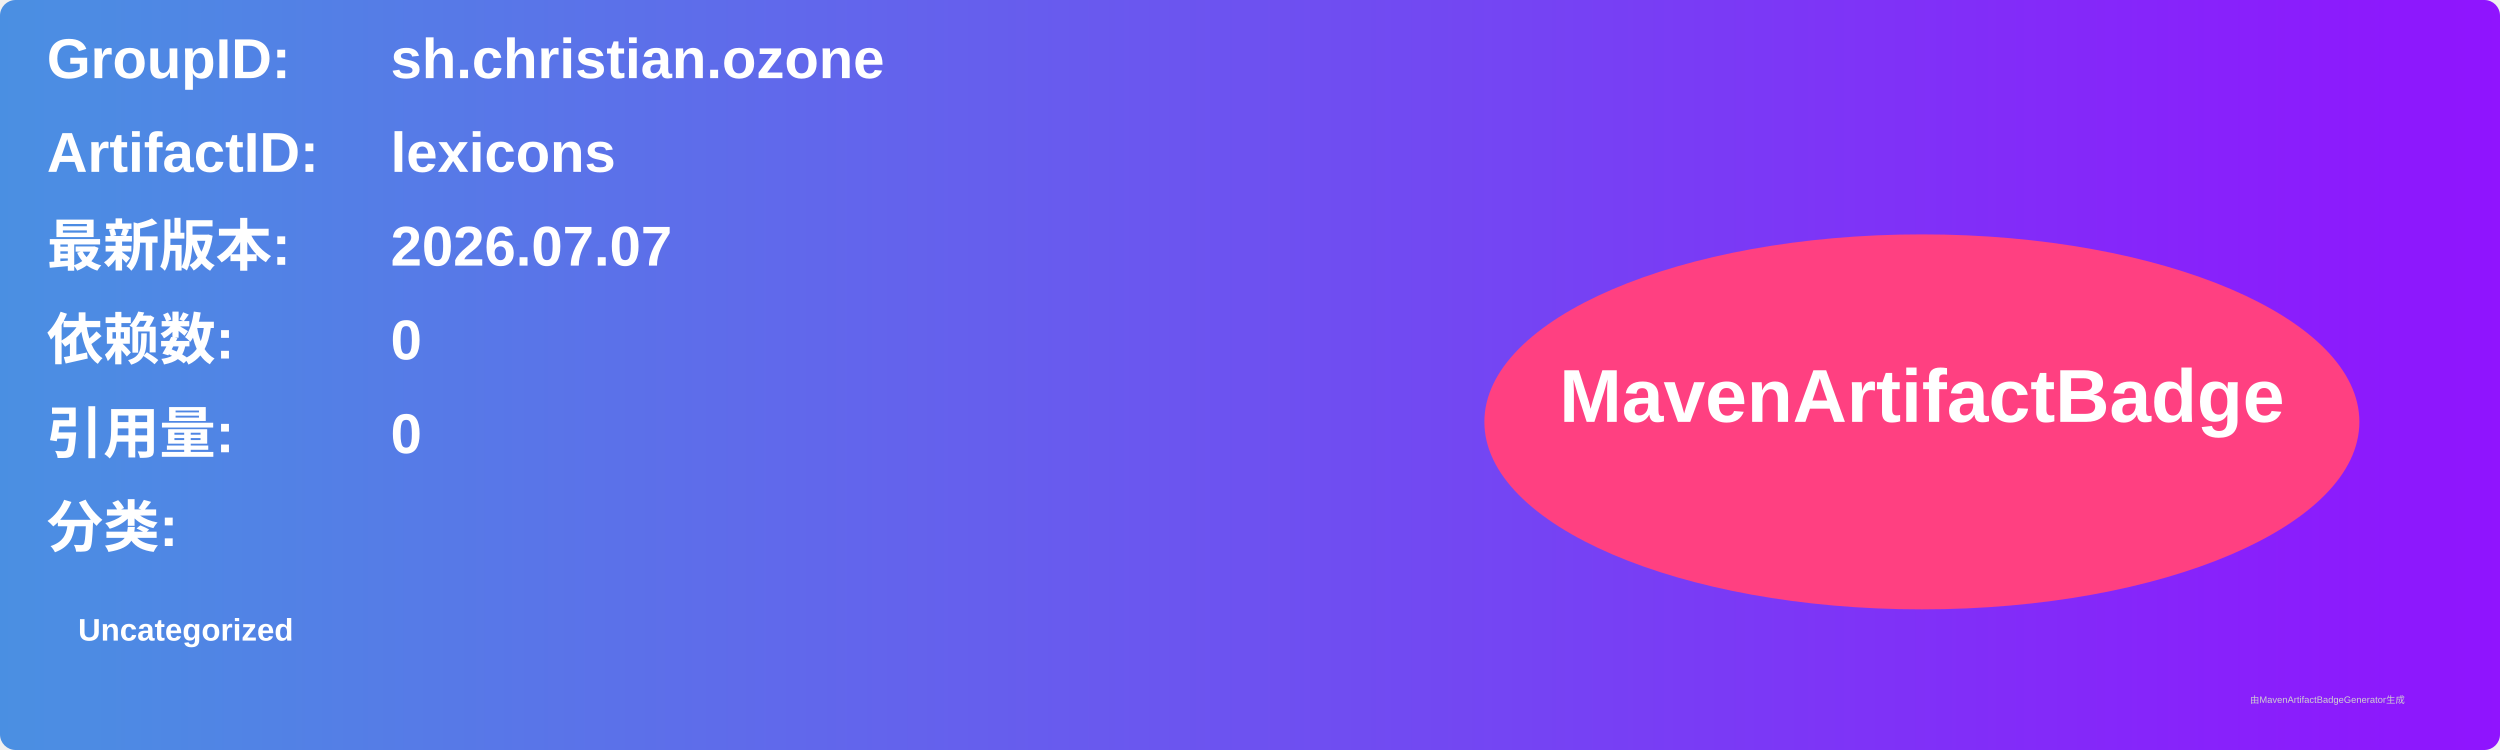
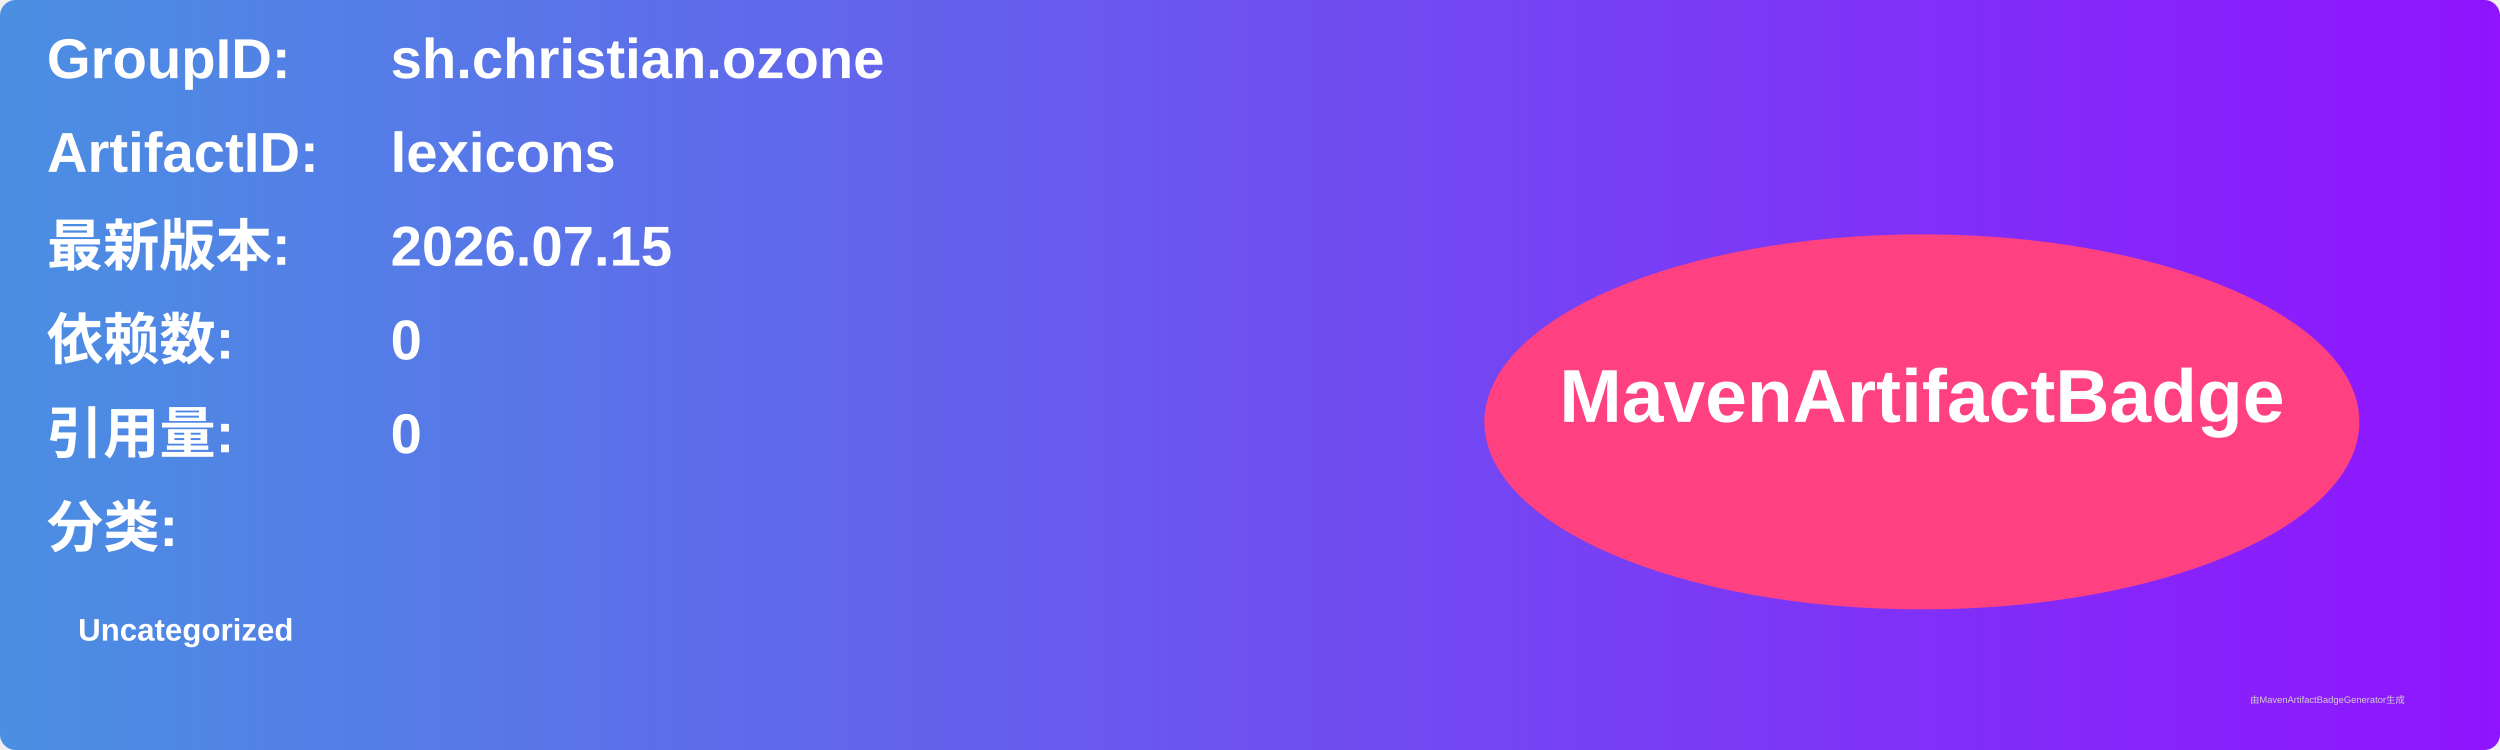
<svg xmlns="http://www.w3.org/2000/svg" width="800" height="240" viewBox="0 0 800 240">
  <linearGradient id="grad" x1="0%" y1="0%" x2="100%" y2="0%">
    <stop offset="0%" stop-color="#4a90e2" />
    <stop offset="100%" stop-color="#9013fe" />
  </linearGradient>
  <rect width="100%" height="100%" rx="5" ry="5" fill="url(#grad)" />
  <g transform="translate(15, 15)">
    <text x="0" y="10" font-family="Arial" font-size="18" fill="white" font-weight="bold" width="260">GroupID:</text>
    <text x="110" y="10" font-family="Arial" font-size="18" fill="white" font-weight="bold" width="460">sh.christian.ozone</text>
    <text x="0" y="40" font-family="Arial" font-size="18" fill="white" font-weight="bold" width="260">ArtifactID:</text>
    <text x="110" y="40" font-family="Arial" font-size="18" fill="white" font-weight="bold" width="460">lexicons</text>
    <text x="0" y="70" font-family="Arial" font-size="18" fill="white" font-weight="bold">最新版本:</text>
    <text x="110" y="70" font-family="Arial" font-size="18" fill="white" font-weight="bold">
-       <tspan font-weight="bold">2026.07.07</tspan>
+       <tspan font-weight="bold">2026.07.15</tspan>
    </text>
    <text x="0" y="100" font-family="Arial" font-size="18" fill="white" font-weight="bold">依赖数: </text>
    <text x="110" y="100" font-family="Arial" font-size="18" fill="white">
      <tspan font-weight="bold">0</tspan>
    </text>
    <text x="0" y="130" font-family="Arial" font-size="18" fill="white" font-weight="bold">引用量: </text>
    <text x="110" y="130" font-family="Arial" font-size="18" fill="white">
      <tspan font-weight="bold">0</tspan>
    </text>
    <text x="0" y="160" font-family="Arial" font-size="18" fill="white" font-weight="bold">分类:</text>
    <text x="10" y="190" font-family="Arial" font-size="10" fill="white">
      <tspan font-weight="bold">Uncategorized</tspan>
    </text>
    <ellipse cx="600" cy="120" rx="140" ry="60" fill="#ff4081" />
    <text x="600" y="120" text-anchor="middle" font-family="Arial" font-size="24" fill="white" font-weight="bold">MavenArtifactBadge</text>
  </g>
  <text x="720" y="225" font-family="Arial" font-size="3" fill="#d0d0d0">由MavenArtifactBadgeGenerator生成</text>
</svg>
